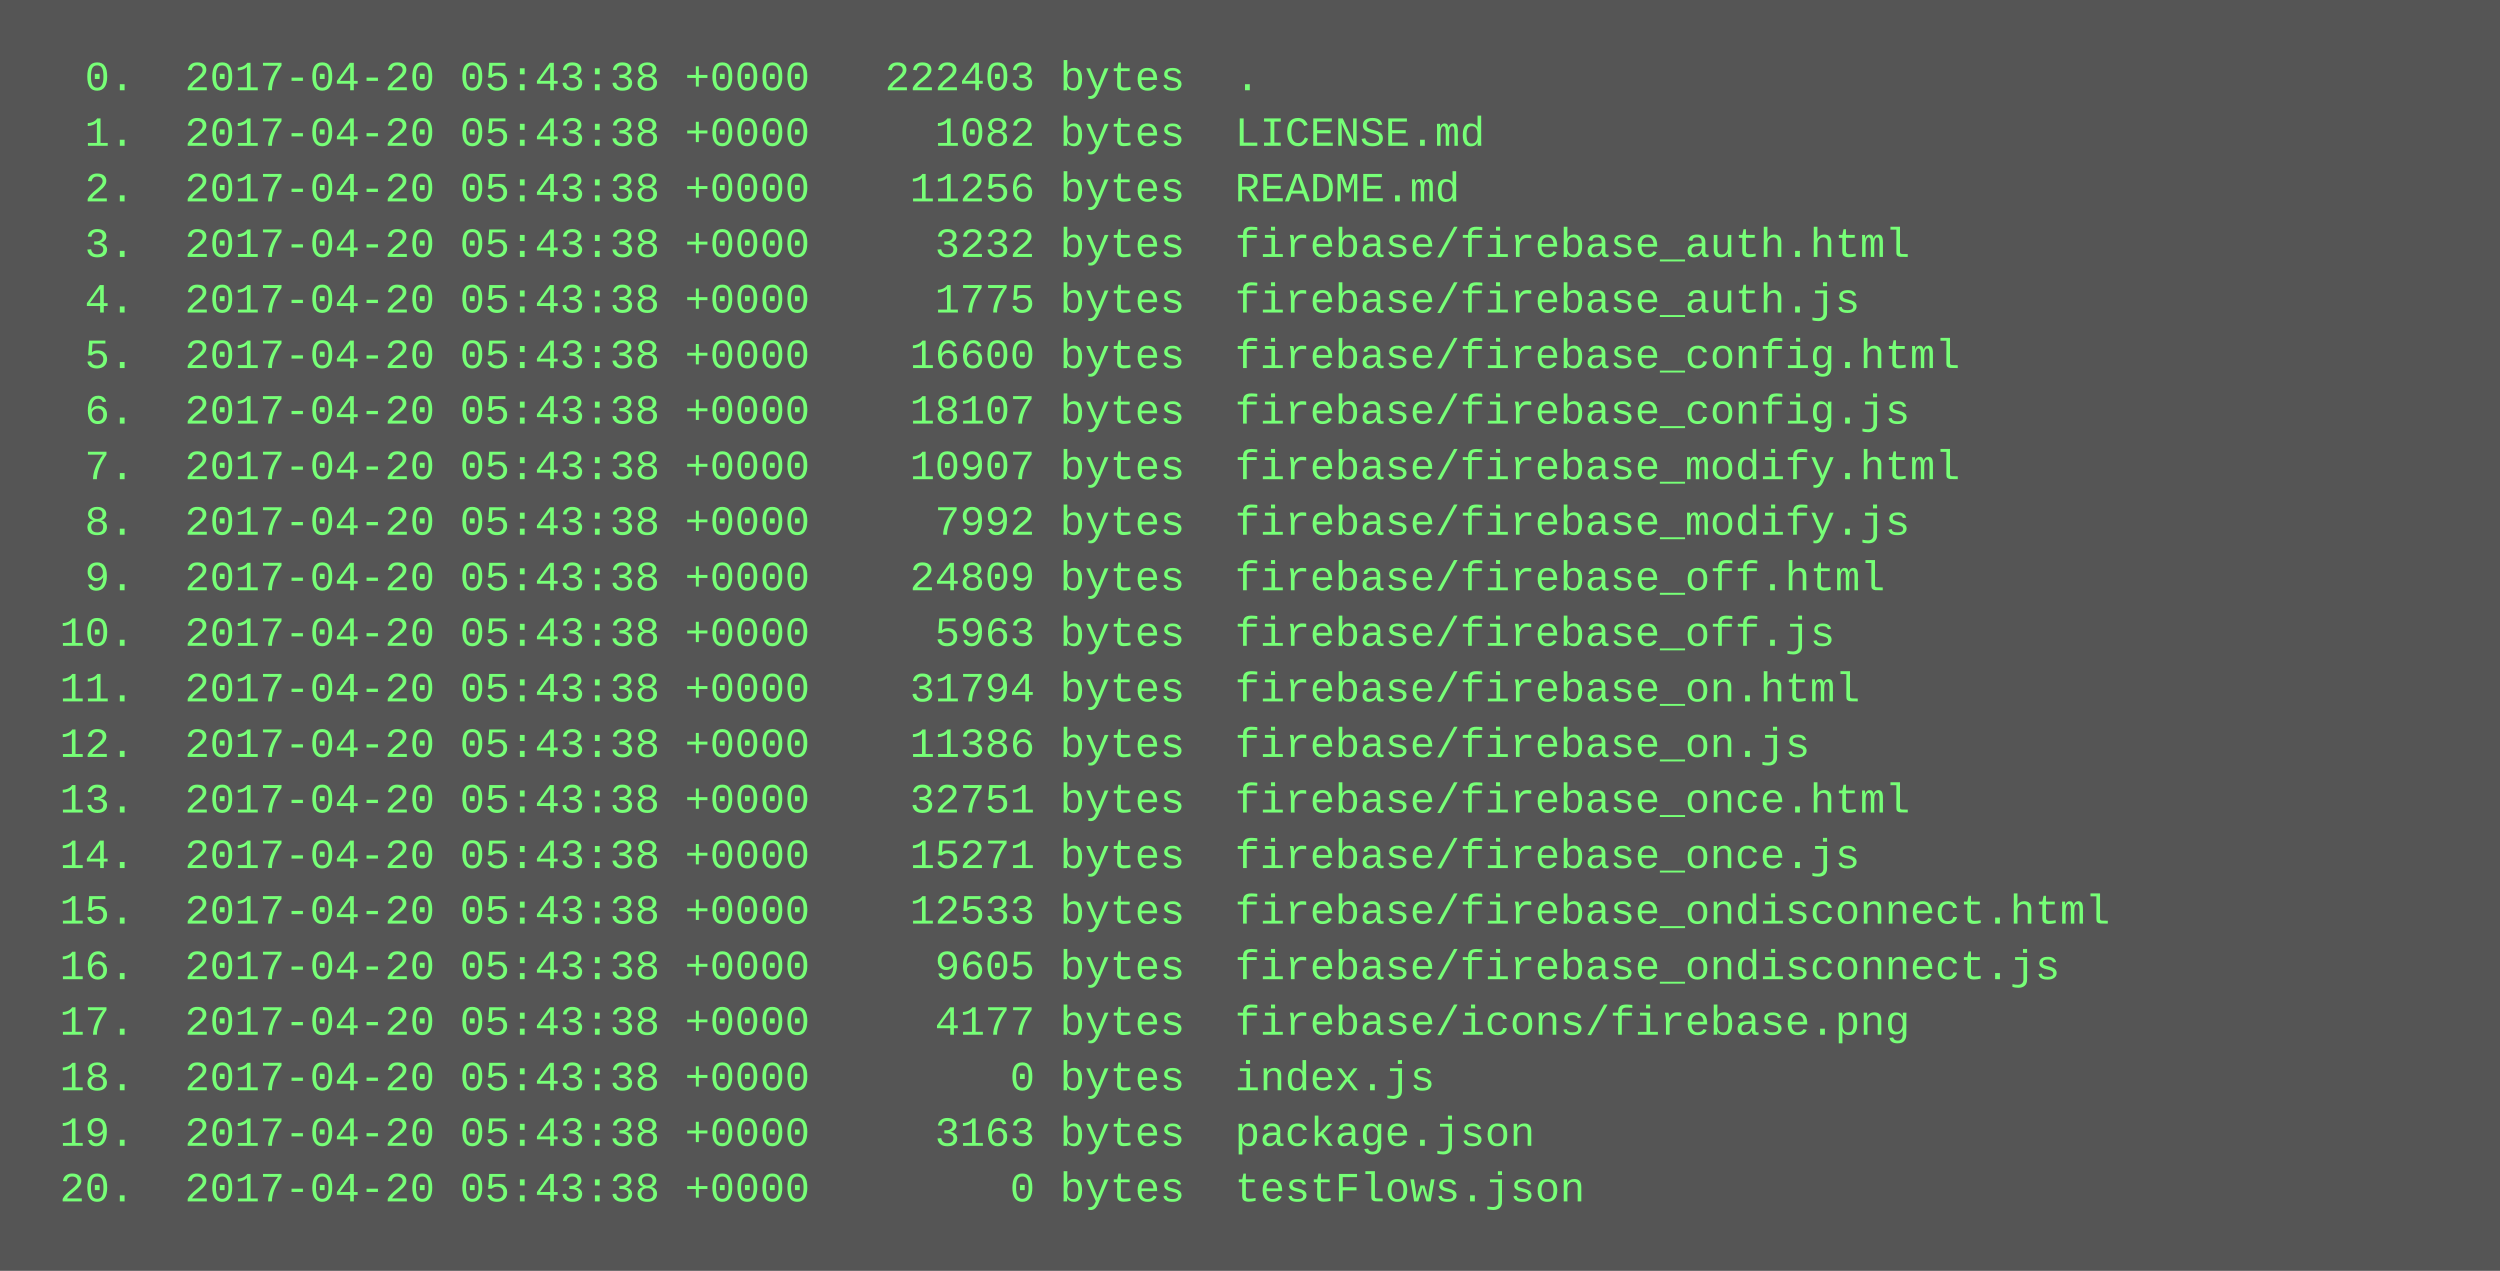
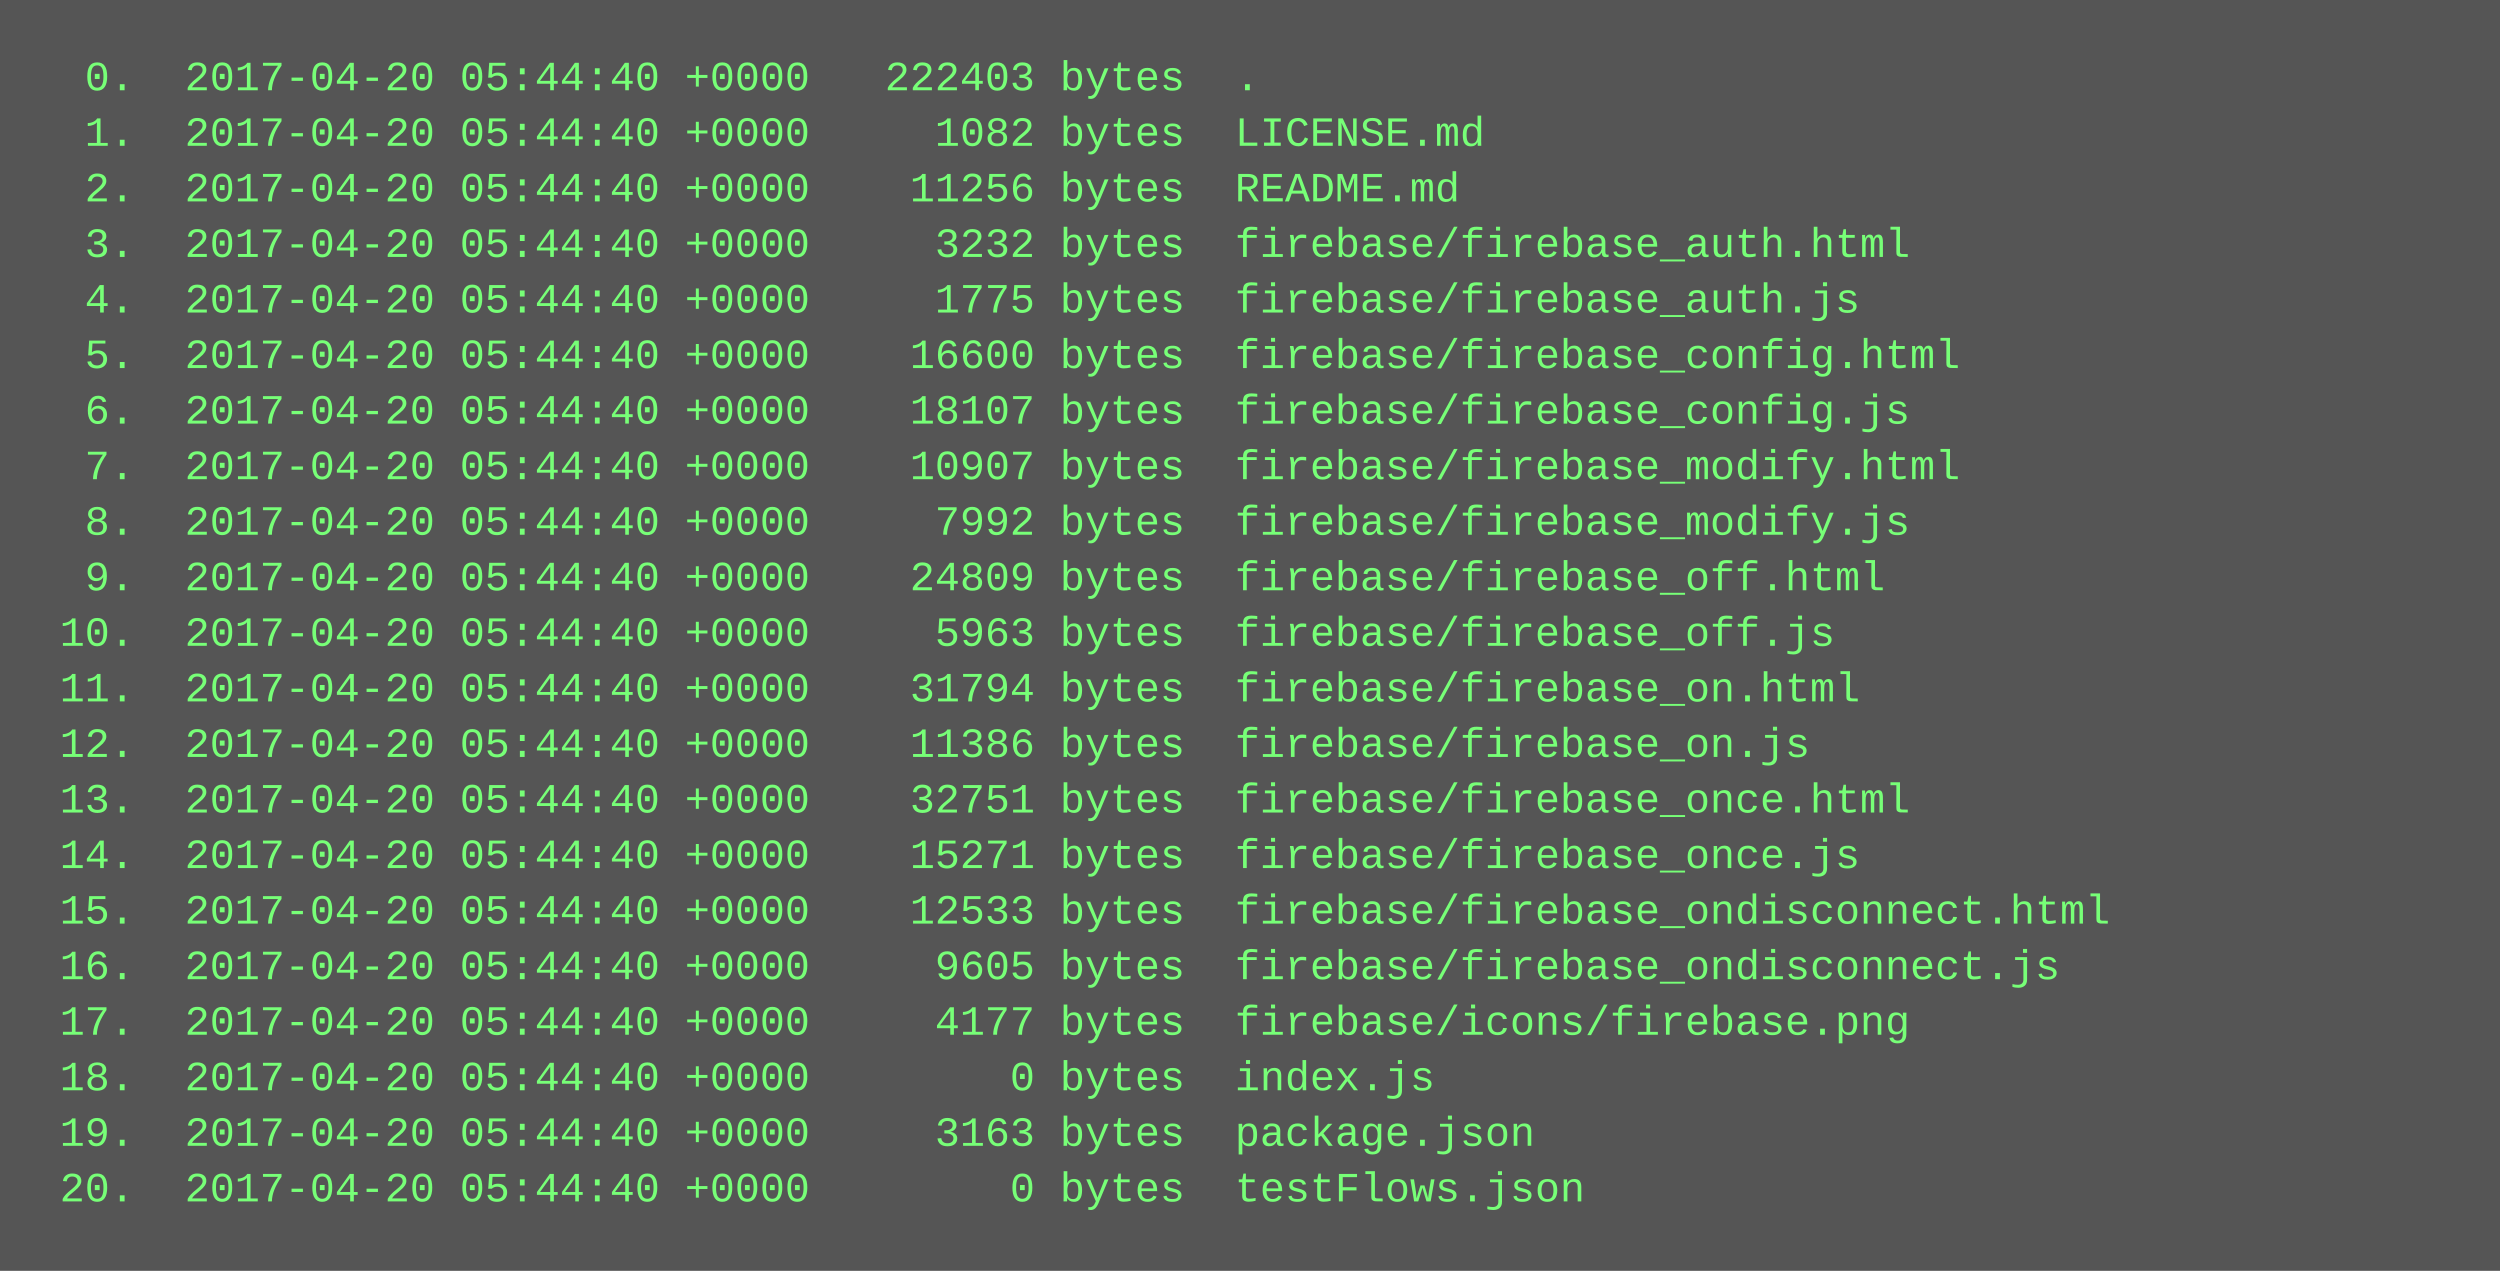
<svg xmlns="http://www.w3.org/2000/svg" height="366" width="720">
  <rect height="366" fill="#555" width="720" />
  <text fill="#7f7" font-family="Courier New" font-size="12" xml:space="preserve">
-     <tspan x="10" y="26">  0.  2017-04-20 05:43:38 +0000   222403 bytes  .</tspan>
-     <tspan x="10" y="42">  1.  2017-04-20 05:43:38 +0000     1082 bytes  LICENSE.md</tspan>
-     <tspan x="10" y="58">  2.  2017-04-20 05:43:38 +0000    11256 bytes  README.md</tspan>
-     <tspan x="10" y="74">  3.  2017-04-20 05:43:38 +0000     3232 bytes  firebase/firebase_auth.html</tspan>
-     <tspan x="10" y="90">  4.  2017-04-20 05:43:38 +0000     1775 bytes  firebase/firebase_auth.js</tspan>
-     <tspan x="10" y="106">  5.  2017-04-20 05:43:38 +0000    16600 bytes  firebase/firebase_config.html</tspan>
-     <tspan x="10" y="122">  6.  2017-04-20 05:43:38 +0000    18107 bytes  firebase/firebase_config.js</tspan>
-     <tspan x="10" y="138">  7.  2017-04-20 05:43:38 +0000    10907 bytes  firebase/firebase_modify.html</tspan>
-     <tspan x="10" y="154">  8.  2017-04-20 05:43:38 +0000     7992 bytes  firebase/firebase_modify.js</tspan>
-     <tspan x="10" y="170">  9.  2017-04-20 05:43:38 +0000    24809 bytes  firebase/firebase_off.html</tspan>
-     <tspan x="10" y="186"> 10.  2017-04-20 05:43:38 +0000     5963 bytes  firebase/firebase_off.js</tspan>
-     <tspan x="10" y="202"> 11.  2017-04-20 05:43:38 +0000    31794 bytes  firebase/firebase_on.html</tspan>
-     <tspan x="10" y="218"> 12.  2017-04-20 05:43:38 +0000    11386 bytes  firebase/firebase_on.js</tspan>
-     <tspan x="10" y="234"> 13.  2017-04-20 05:43:38 +0000    32751 bytes  firebase/firebase_once.html</tspan>
-     <tspan x="10" y="250"> 14.  2017-04-20 05:43:38 +0000    15271 bytes  firebase/firebase_once.js</tspan>
-     <tspan x="10" y="266"> 15.  2017-04-20 05:43:38 +0000    12533 bytes  firebase/firebase_ondisconnect.html</tspan>
-     <tspan x="10" y="282"> 16.  2017-04-20 05:43:38 +0000     9605 bytes  firebase/firebase_ondisconnect.js</tspan>
-     <tspan x="10" y="298"> 17.  2017-04-20 05:43:38 +0000     4177 bytes  firebase/icons/firebase.png</tspan>
-     <tspan x="10" y="314"> 18.  2017-04-20 05:43:38 +0000        0 bytes  index.js</tspan>
-     <tspan x="10" y="330"> 19.  2017-04-20 05:43:38 +0000     3163 bytes  package.json</tspan>
-     <tspan x="10" y="346"> 20.  2017-04-20 05:43:38 +0000        0 bytes  testFlows.json</tspan>
+     <tspan x="10" y="26">  0.  2017-04-20 05:44:40 +0000   222403 bytes  .</tspan>
+     <tspan x="10" y="42">  1.  2017-04-20 05:44:40 +0000     1082 bytes  LICENSE.md</tspan>
+     <tspan x="10" y="58">  2.  2017-04-20 05:44:40 +0000    11256 bytes  README.md</tspan>
+     <tspan x="10" y="74">  3.  2017-04-20 05:44:40 +0000     3232 bytes  firebase/firebase_auth.html</tspan>
+     <tspan x="10" y="90">  4.  2017-04-20 05:44:40 +0000     1775 bytes  firebase/firebase_auth.js</tspan>
+     <tspan x="10" y="106">  5.  2017-04-20 05:44:40 +0000    16600 bytes  firebase/firebase_config.html</tspan>
+     <tspan x="10" y="122">  6.  2017-04-20 05:44:40 +0000    18107 bytes  firebase/firebase_config.js</tspan>
+     <tspan x="10" y="138">  7.  2017-04-20 05:44:40 +0000    10907 bytes  firebase/firebase_modify.html</tspan>
+     <tspan x="10" y="154">  8.  2017-04-20 05:44:40 +0000     7992 bytes  firebase/firebase_modify.js</tspan>
+     <tspan x="10" y="170">  9.  2017-04-20 05:44:40 +0000    24809 bytes  firebase/firebase_off.html</tspan>
+     <tspan x="10" y="186"> 10.  2017-04-20 05:44:40 +0000     5963 bytes  firebase/firebase_off.js</tspan>
+     <tspan x="10" y="202"> 11.  2017-04-20 05:44:40 +0000    31794 bytes  firebase/firebase_on.html</tspan>
+     <tspan x="10" y="218"> 12.  2017-04-20 05:44:40 +0000    11386 bytes  firebase/firebase_on.js</tspan>
+     <tspan x="10" y="234"> 13.  2017-04-20 05:44:40 +0000    32751 bytes  firebase/firebase_once.html</tspan>
+     <tspan x="10" y="250"> 14.  2017-04-20 05:44:40 +0000    15271 bytes  firebase/firebase_once.js</tspan>
+     <tspan x="10" y="266"> 15.  2017-04-20 05:44:40 +0000    12533 bytes  firebase/firebase_ondisconnect.html</tspan>
+     <tspan x="10" y="282"> 16.  2017-04-20 05:44:40 +0000     9605 bytes  firebase/firebase_ondisconnect.js</tspan>
+     <tspan x="10" y="298"> 17.  2017-04-20 05:44:40 +0000     4177 bytes  firebase/icons/firebase.png</tspan>
+     <tspan x="10" y="314"> 18.  2017-04-20 05:44:40 +0000        0 bytes  index.js</tspan>
+     <tspan x="10" y="330"> 19.  2017-04-20 05:44:40 +0000     3163 bytes  package.json</tspan>
+     <tspan x="10" y="346"> 20.  2017-04-20 05:44:40 +0000        0 bytes  testFlows.json</tspan>
  </text>
</svg>
